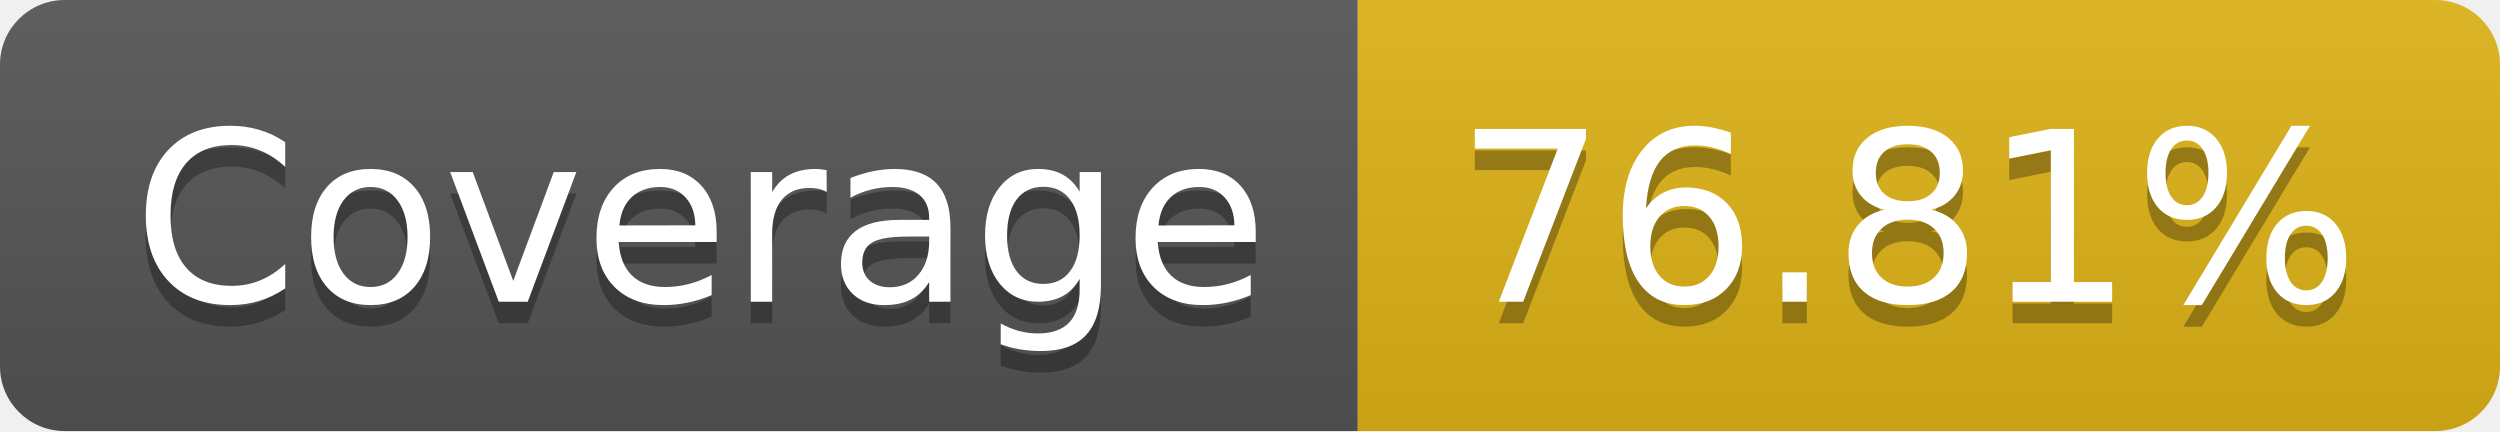
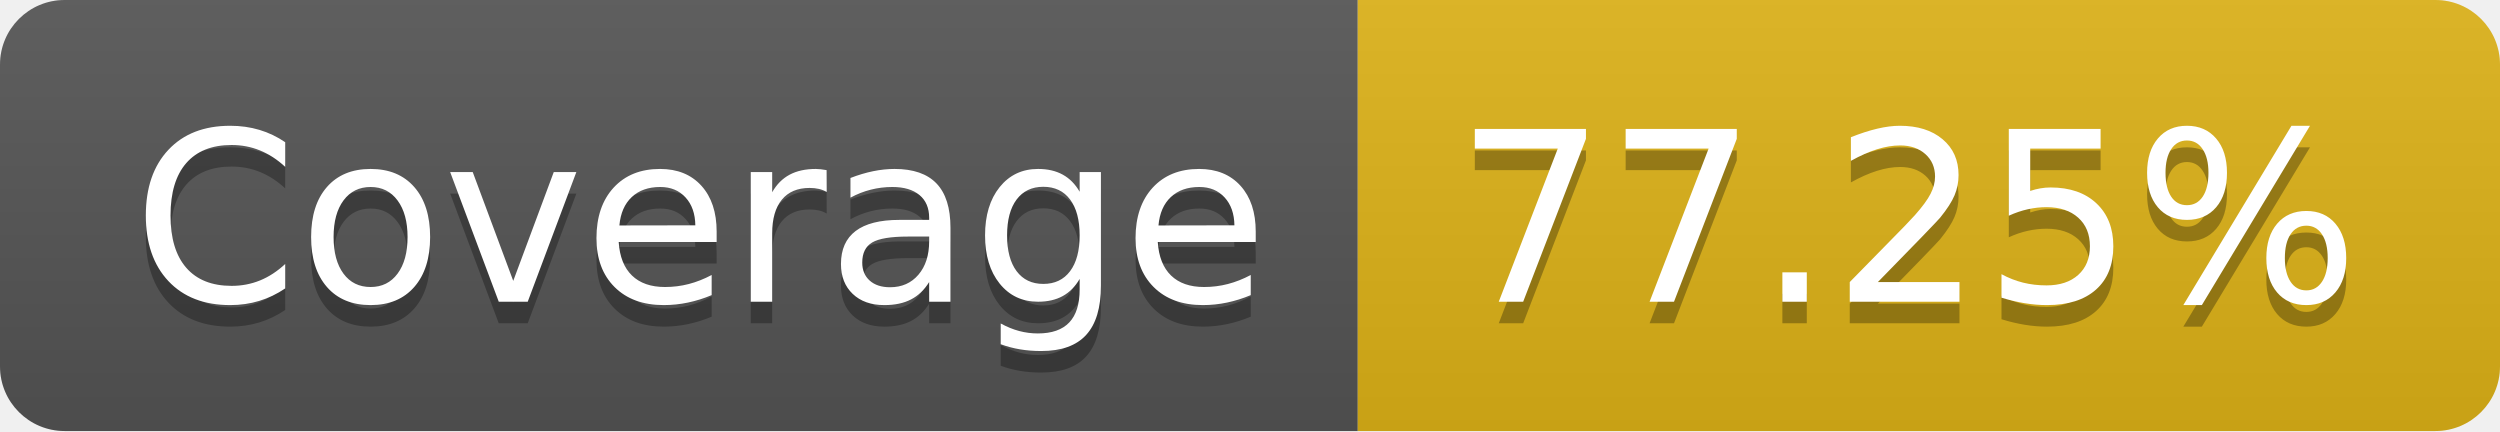
- <svg xmlns="http://www.w3.org/2000/svg" width="116" height="20" role="img" aria-label="Coverage: 76.81%">
+ <svg xmlns="http://www.w3.org/2000/svg" width="116" height="20" role="img" aria-label="Coverage: 77.25%">
  <linearGradient id="s" x2="0" y2="100%">
    <stop offset="0" stop-color="#bbb" stop-opacity=".1" />
    <stop offset="1" stop-opacity=".1" />
  </linearGradient>
  <clipPath id="r">
    <rect width="116" height="20" rx="3" fill="#fff" />
  </clipPath>
  <g clip-path="url(#r)">
    <rect width="63" height="20" fill="#555" />
    <rect x="63" width="53" height="20" fill="#dfb317" />
    <rect width="116" height="20" fill="url(#s)" />
  </g>
  <g fill="#fff" text-anchor="middle" font-family="Verdana,Geneva,DejaVu Sans,sans-serif" text-rendering="geometricPrecision" font-size="110">
    <text aria-hidden="true" x="325" y="150" fill="#010101" fill-opacity=".3" transform="scale(.1)" textLength="530">Coverage</text>
    <text x="325" y="140" transform="scale(.1)" fill="#fff" textLength="530">Coverage</text>
-     <text aria-hidden="true" x="885" y="150" fill="#010101" fill-opacity=".3" transform="scale(.1)" textLength="430">76.81%</text>
-     <text x="885" y="140" transform="scale(.1)" fill="#fff" textLength="430">76.81%</text>
+     <text aria-hidden="true" x="885" y="150" fill="#010101" fill-opacity=".3" transform="scale(.1)" textLength="430">77.25%</text>
+     <text x="885" y="140" transform="scale(.1)" fill="#fff" textLength="430">77.25%</text>
  </g>
</svg>
